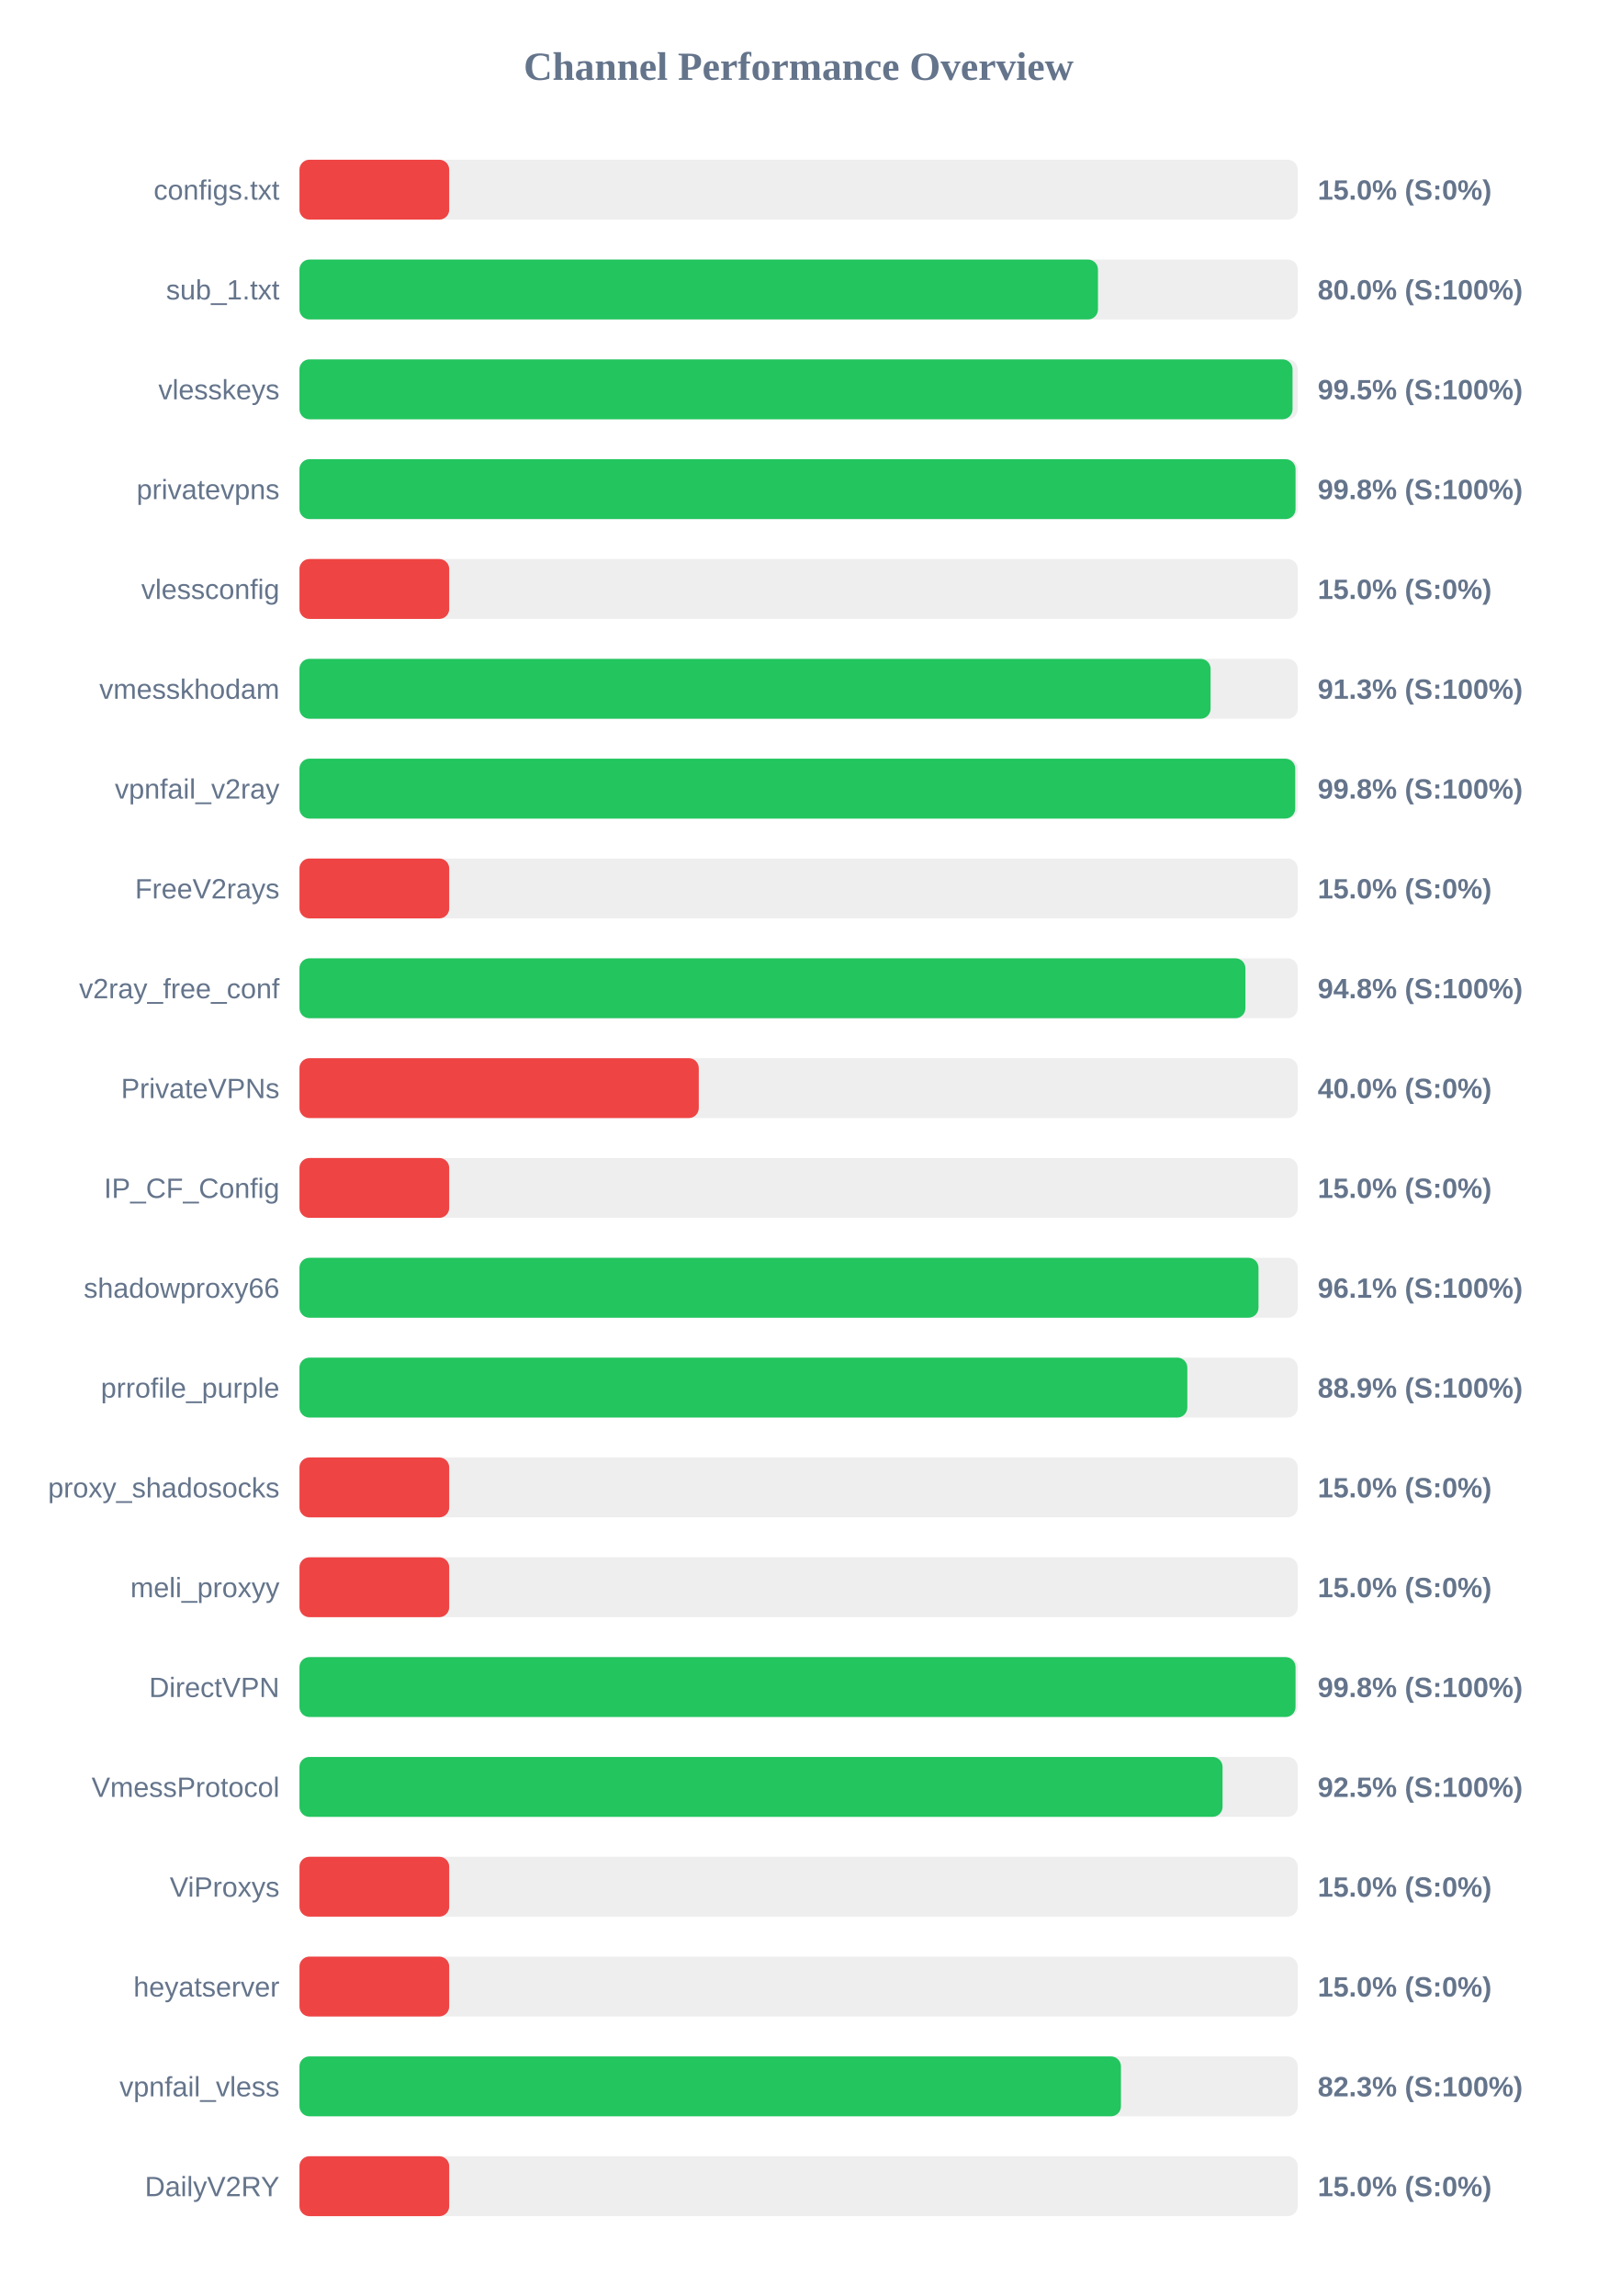
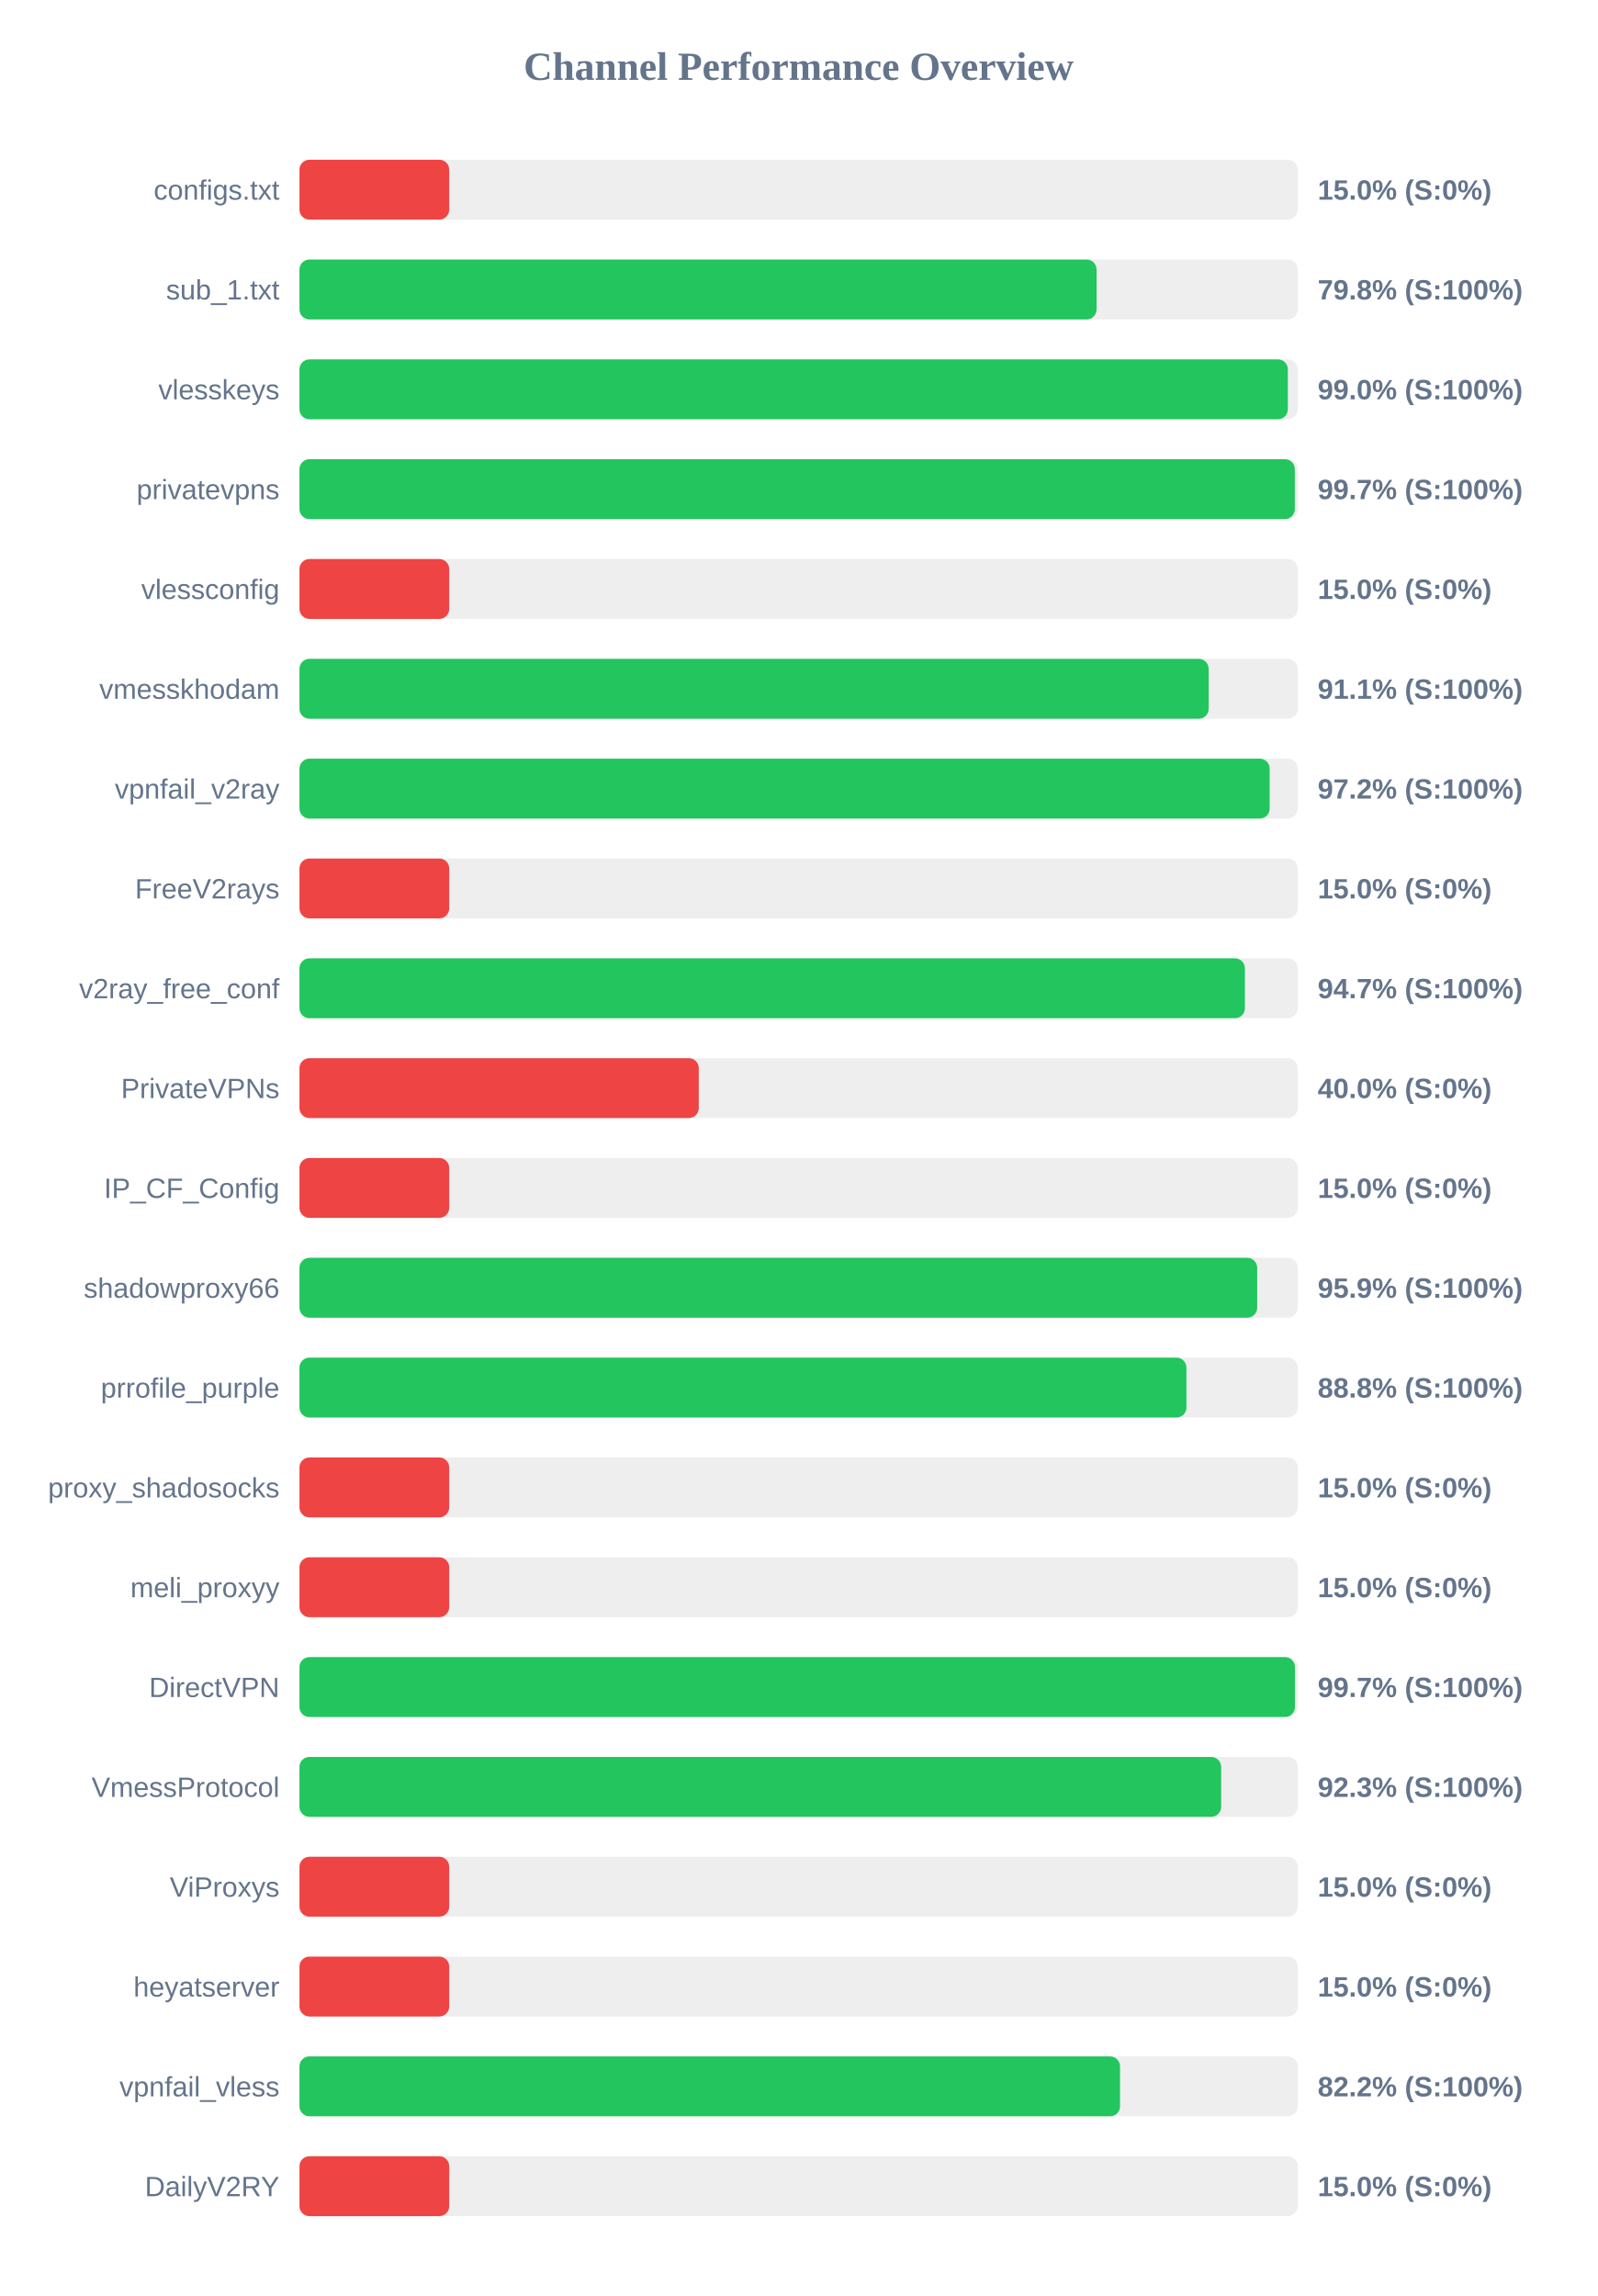
<svg xmlns="http://www.w3.org/2000/svg" width="800" height="1150" version="1.1">
  <style>
        .row { font: 14px Arial; fill: #64748b; }
        .score { font: bold 14px Arial; fill: #64748b; }
    </style>
  <text x="400" y="40" text-anchor="middle" font-size="20px" font-weight="bold" fill="#64748b">Channel Performance Overview</text>
  <rect x="150" y="80" width="500" height="30" fill="#eee" rx="5" />
  <rect x="150" y="80" width="75.0" height="30" fill="#ef4444" rx="5" />
  <text x="140" y="100" text-anchor="end" class="row">configs.txt</text>
  <text x="660" y="100" text-anchor="start" class="score">15.0% (S:0%)</text>
  <rect x="150" y="130" width="500" height="30" fill="#eee" rx="5" />
-   <rect x="150" y="130" width="399.95" height="30" fill="#22c55e" rx="5" />
+   <rect x="150" y="130" width="399.25" height="30" fill="#22c55e" rx="5" />
  <text x="140" y="150" text-anchor="end" class="row">sub_1.txt</text>
-   <text x="660" y="150" text-anchor="start" class="score">80.0% (S:100%)</text>
+   <text x="660" y="150" text-anchor="start" class="score">79.8% (S:100%)</text>
  <rect x="150" y="180" width="500" height="30" fill="#eee" rx="5" />
-   <rect x="150" y="180" width="497.4" height="30" fill="#22c55e" rx="5" />
+   <rect x="150" y="180" width="495.05" height="30" fill="#22c55e" rx="5" />
  <text x="140" y="200" text-anchor="end" class="row">vlesskeys</text>
-   <text x="660" y="200" text-anchor="start" class="score">99.5% (S:100%)</text>
+   <text x="660" y="200" text-anchor="start" class="score">99.0% (S:100%)</text>
  <rect x="150" y="230" width="500" height="30" fill="#eee" rx="5" />
-   <rect x="150" y="230" width="498.9" height="30" fill="#22c55e" rx="5" />
+   <rect x="150" y="230" width="498.55" height="30" fill="#22c55e" rx="5" />
  <text x="140" y="250" text-anchor="end" class="row">privatevpns</text>
-   <text x="660" y="250" text-anchor="start" class="score">99.8% (S:100%)</text>
+   <text x="660" y="250" text-anchor="start" class="score">99.7% (S:100%)</text>
  <rect x="150" y="280" width="500" height="30" fill="#eee" rx="5" />
  <rect x="150" y="280" width="75.0" height="30" fill="#ef4444" rx="5" />
  <text x="140" y="300" text-anchor="end" class="row">vlessconfig</text>
  <text x="660" y="300" text-anchor="start" class="score">15.0% (S:0%)</text>
  <rect x="150" y="330" width="500" height="30" fill="#eee" rx="5" />
-   <rect x="150" y="330" width="456.35" height="30" fill="#22c55e" rx="5" />
+   <rect x="150" y="330" width="455.4" height="30" fill="#22c55e" rx="5" />
  <text x="140" y="350" text-anchor="end" class="row">vmesskhodam</text>
-   <text x="660" y="350" text-anchor="start" class="score">91.3% (S:100%)</text>
+   <text x="660" y="350" text-anchor="start" class="score">91.1% (S:100%)</text>
  <rect x="150" y="380" width="500" height="30" fill="#eee" rx="5" />
-   <rect x="150" y="380" width="498.75" height="30" fill="#22c55e" rx="5" />
+   <rect x="150" y="380" width="485.95" height="30" fill="#22c55e" rx="5" />
  <text x="140" y="400" text-anchor="end" class="row">vpnfail_v2ray</text>
-   <text x="660" y="400" text-anchor="start" class="score">99.8% (S:100%)</text>
+   <text x="660" y="400" text-anchor="start" class="score">97.2% (S:100%)</text>
  <rect x="150" y="430" width="500" height="30" fill="#eee" rx="5" />
  <rect x="150" y="430" width="75.0" height="30" fill="#ef4444" rx="5" />
  <text x="140" y="450" text-anchor="end" class="row">FreeV2rays</text>
  <text x="660" y="450" text-anchor="start" class="score">15.0% (S:0%)</text>
  <rect x="150" y="480" width="500" height="30" fill="#eee" rx="5" />
-   <rect x="150" y="480" width="473.8" height="30" fill="#22c55e" rx="5" />
+   <rect x="150" y="480" width="473.55" height="30" fill="#22c55e" rx="5" />
  <text x="140" y="500" text-anchor="end" class="row">v2ray_free_conf</text>
-   <text x="660" y="500" text-anchor="start" class="score">94.8% (S:100%)</text>
+   <text x="660" y="500" text-anchor="start" class="score">94.7% (S:100%)</text>
  <rect x="150" y="530" width="500" height="30" fill="#eee" rx="5" />
  <rect x="150" y="530" width="200.0" height="30" fill="#ef4444" rx="5" />
  <text x="140" y="550" text-anchor="end" class="row">PrivateVPNs</text>
  <text x="660" y="550" text-anchor="start" class="score">40.0% (S:0%)</text>
  <rect x="150" y="580" width="500" height="30" fill="#eee" rx="5" />
  <rect x="150" y="580" width="75.0" height="30" fill="#ef4444" rx="5" />
  <text x="140" y="600" text-anchor="end" class="row">IP_CF_Config</text>
  <text x="660" y="600" text-anchor="start" class="score">15.0% (S:0%)</text>
  <rect x="150" y="630" width="500" height="30" fill="#eee" rx="5" />
-   <rect x="150" y="630" width="480.35" height="30" fill="#22c55e" rx="5" />
+   <rect x="150" y="630" width="479.7" height="30" fill="#22c55e" rx="5" />
  <text x="140" y="650" text-anchor="end" class="row">shadowproxy66</text>
-   <text x="660" y="650" text-anchor="start" class="score">96.1% (S:100%)</text>
+   <text x="660" y="650" text-anchor="start" class="score">95.9% (S:100%)</text>
  <rect x="150" y="680" width="500" height="30" fill="#eee" rx="5" />
-   <rect x="150" y="680" width="444.7" height="30" fill="#22c55e" rx="5" />
+   <rect x="150" y="680" width="444.25" height="30" fill="#22c55e" rx="5" />
  <text x="140" y="700" text-anchor="end" class="row">prrofile_purple</text>
-   <text x="660" y="700" text-anchor="start" class="score">88.9% (S:100%)</text>
+   <text x="660" y="700" text-anchor="start" class="score">88.8% (S:100%)</text>
  <rect x="150" y="730" width="500" height="30" fill="#eee" rx="5" />
  <rect x="150" y="730" width="75.0" height="30" fill="#ef4444" rx="5" />
  <text x="140" y="750" text-anchor="end" class="row">proxy_shadosocks</text>
  <text x="660" y="750" text-anchor="start" class="score">15.0% (S:0%)</text>
  <rect x="150" y="780" width="500" height="30" fill="#eee" rx="5" />
  <rect x="150" y="780" width="75.0" height="30" fill="#ef4444" rx="5" />
  <text x="140" y="800" text-anchor="end" class="row">meli_proxyy</text>
  <text x="660" y="800" text-anchor="start" class="score">15.0% (S:0%)</text>
  <rect x="150" y="830" width="500" height="30" fill="#eee" rx="5" />
-   <rect x="150" y="830" width="498.9" height="30" fill="#22c55e" rx="5" />
+   <rect x="150" y="830" width="498.6" height="30" fill="#22c55e" rx="5" />
  <text x="140" y="850" text-anchor="end" class="row">DirectVPN</text>
-   <text x="660" y="850" text-anchor="start" class="score">99.8% (S:100%)</text>
+   <text x="660" y="850" text-anchor="start" class="score">99.7% (S:100%)</text>
  <rect x="150" y="880" width="500" height="30" fill="#eee" rx="5" />
-   <rect x="150" y="880" width="462.35" height="30" fill="#22c55e" rx="5" />
+   <rect x="150" y="880" width="461.65" height="30" fill="#22c55e" rx="5" />
  <text x="140" y="900" text-anchor="end" class="row">VmessProtocol</text>
-   <text x="660" y="900" text-anchor="start" class="score">92.5% (S:100%)</text>
+   <text x="660" y="900" text-anchor="start" class="score">92.3% (S:100%)</text>
  <rect x="150" y="930" width="500" height="30" fill="#eee" rx="5" />
  <rect x="150" y="930" width="75.0" height="30" fill="#ef4444" rx="5" />
  <text x="140" y="950" text-anchor="end" class="row">ViProxys</text>
  <text x="660" y="950" text-anchor="start" class="score">15.0% (S:0%)</text>
  <rect x="150" y="980" width="500" height="30" fill="#eee" rx="5" />
  <rect x="150" y="980" width="75.0" height="30" fill="#ef4444" rx="5" />
  <text x="140" y="1000" text-anchor="end" class="row">heyatserver</text>
  <text x="660" y="1000" text-anchor="start" class="score">15.0% (S:0%)</text>
  <rect x="150" y="1030" width="500" height="30" fill="#eee" rx="5" />
-   <rect x="150" y="1030" width="411.45" height="30" fill="#22c55e" rx="5" />
+   <rect x="150" y="1030" width="411.0" height="30" fill="#22c55e" rx="5" />
  <text x="140" y="1050" text-anchor="end" class="row">vpnfail_vless</text>
-   <text x="660" y="1050" text-anchor="start" class="score">82.3% (S:100%)</text>
+   <text x="660" y="1050" text-anchor="start" class="score">82.2% (S:100%)</text>
  <rect x="150" y="1080" width="500" height="30" fill="#eee" rx="5" />
  <rect x="150" y="1080" width="75.0" height="30" fill="#ef4444" rx="5" />
  <text x="140" y="1100" text-anchor="end" class="row">DailyV2RY</text>
  <text x="660" y="1100" text-anchor="start" class="score">15.0% (S:0%)</text>
</svg>
